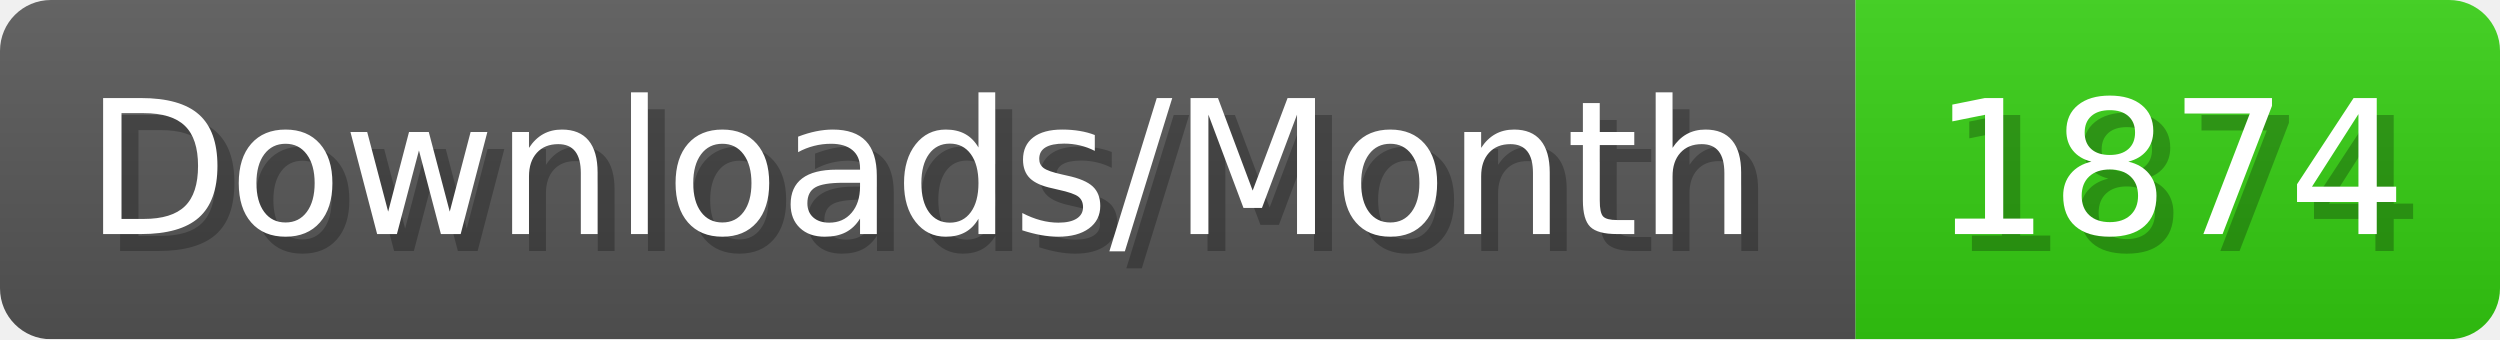
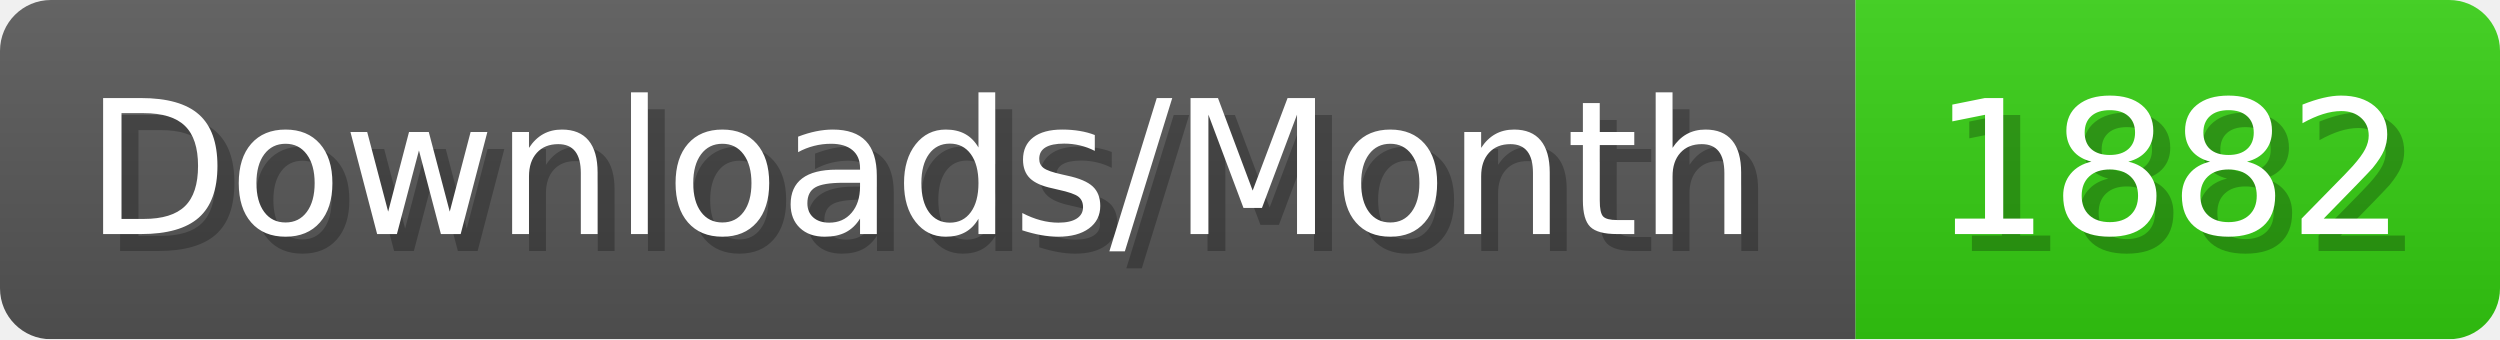
- <svg xmlns="http://www.w3.org/2000/svg" width="147.4" height="20" viewBox="0 0 1474 200" role="img" aria-label="Downloads/Month: 1874">
+ <svg xmlns="http://www.w3.org/2000/svg" width="147.4" height="20" viewBox="0 0 1474 200" role="img" aria-label="Downloads/Month: 1882">
  <linearGradient id="YlXUI" x2="0" y2="100%">
    <stop offset="0" stop-opacity=".1" stop-color="#EEE" />
    <stop offset="1" stop-opacity=".1" />
  </linearGradient>
  <mask id="JHhop">
    <rect width="1474" height="200" rx="30" fill="#FFF" />
  </mask>
  <g mask="url(#JHhop)">
    <rect width="1094" height="200" fill="#555" />
    <rect width="380" height="200" fill="#3C1" x="1094" />
    <rect width="1474" height="200" fill="url(#YlXUI)" />
  </g>
  <g aria-hidden="true" fill="#fff" text-anchor="start" font-family="Verdana,DejaVu Sans,sans-serif" font-size="110">
    <text x="60" y="148" textLength="994" fill="#000" opacity="0.25">Downloads/Month</text>
    <text x="50" y="138" textLength="994">Downloads/Month</text>
-     <text x="1149" y="148" textLength="280" fill="#000" opacity="0.25">1874</text>
-     <text x="1139" y="138" textLength="280">1874</text>
+     <text x="1149" y="148" textLength="280" fill="#000" opacity="0.25">1882</text>
+     <text x="1139" y="138" textLength="280">1882</text>
  </g>
</svg>
